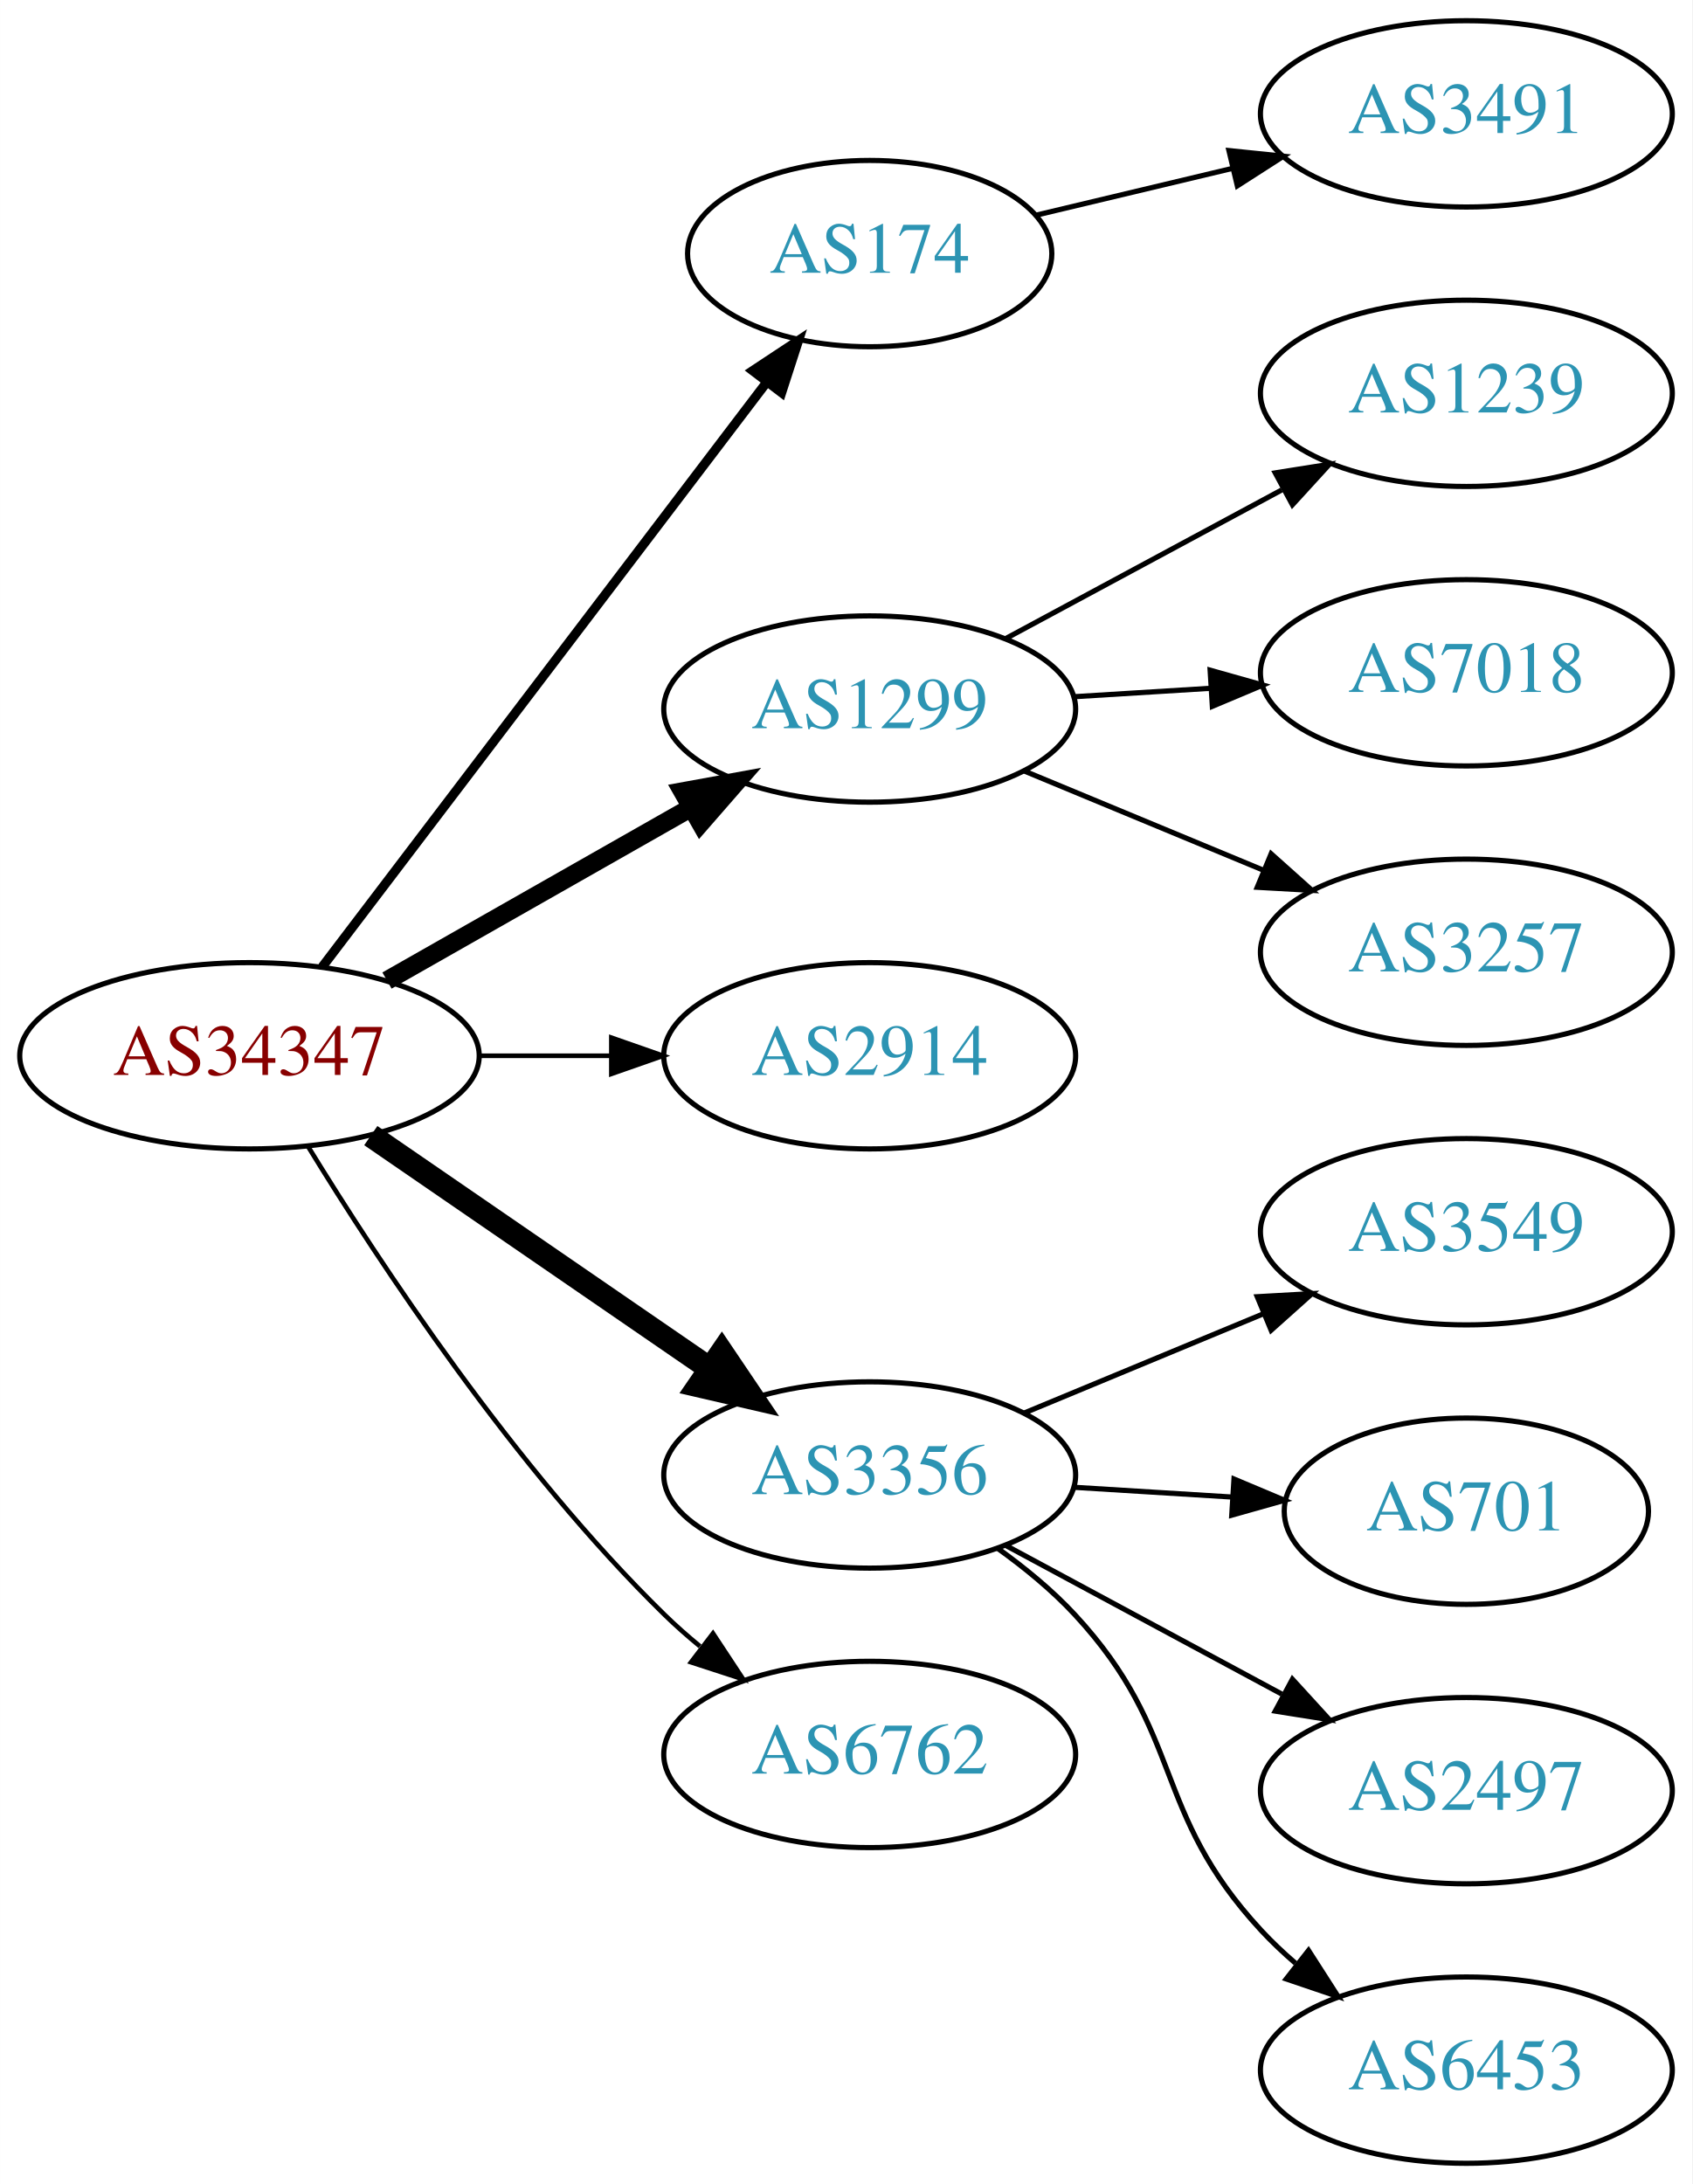
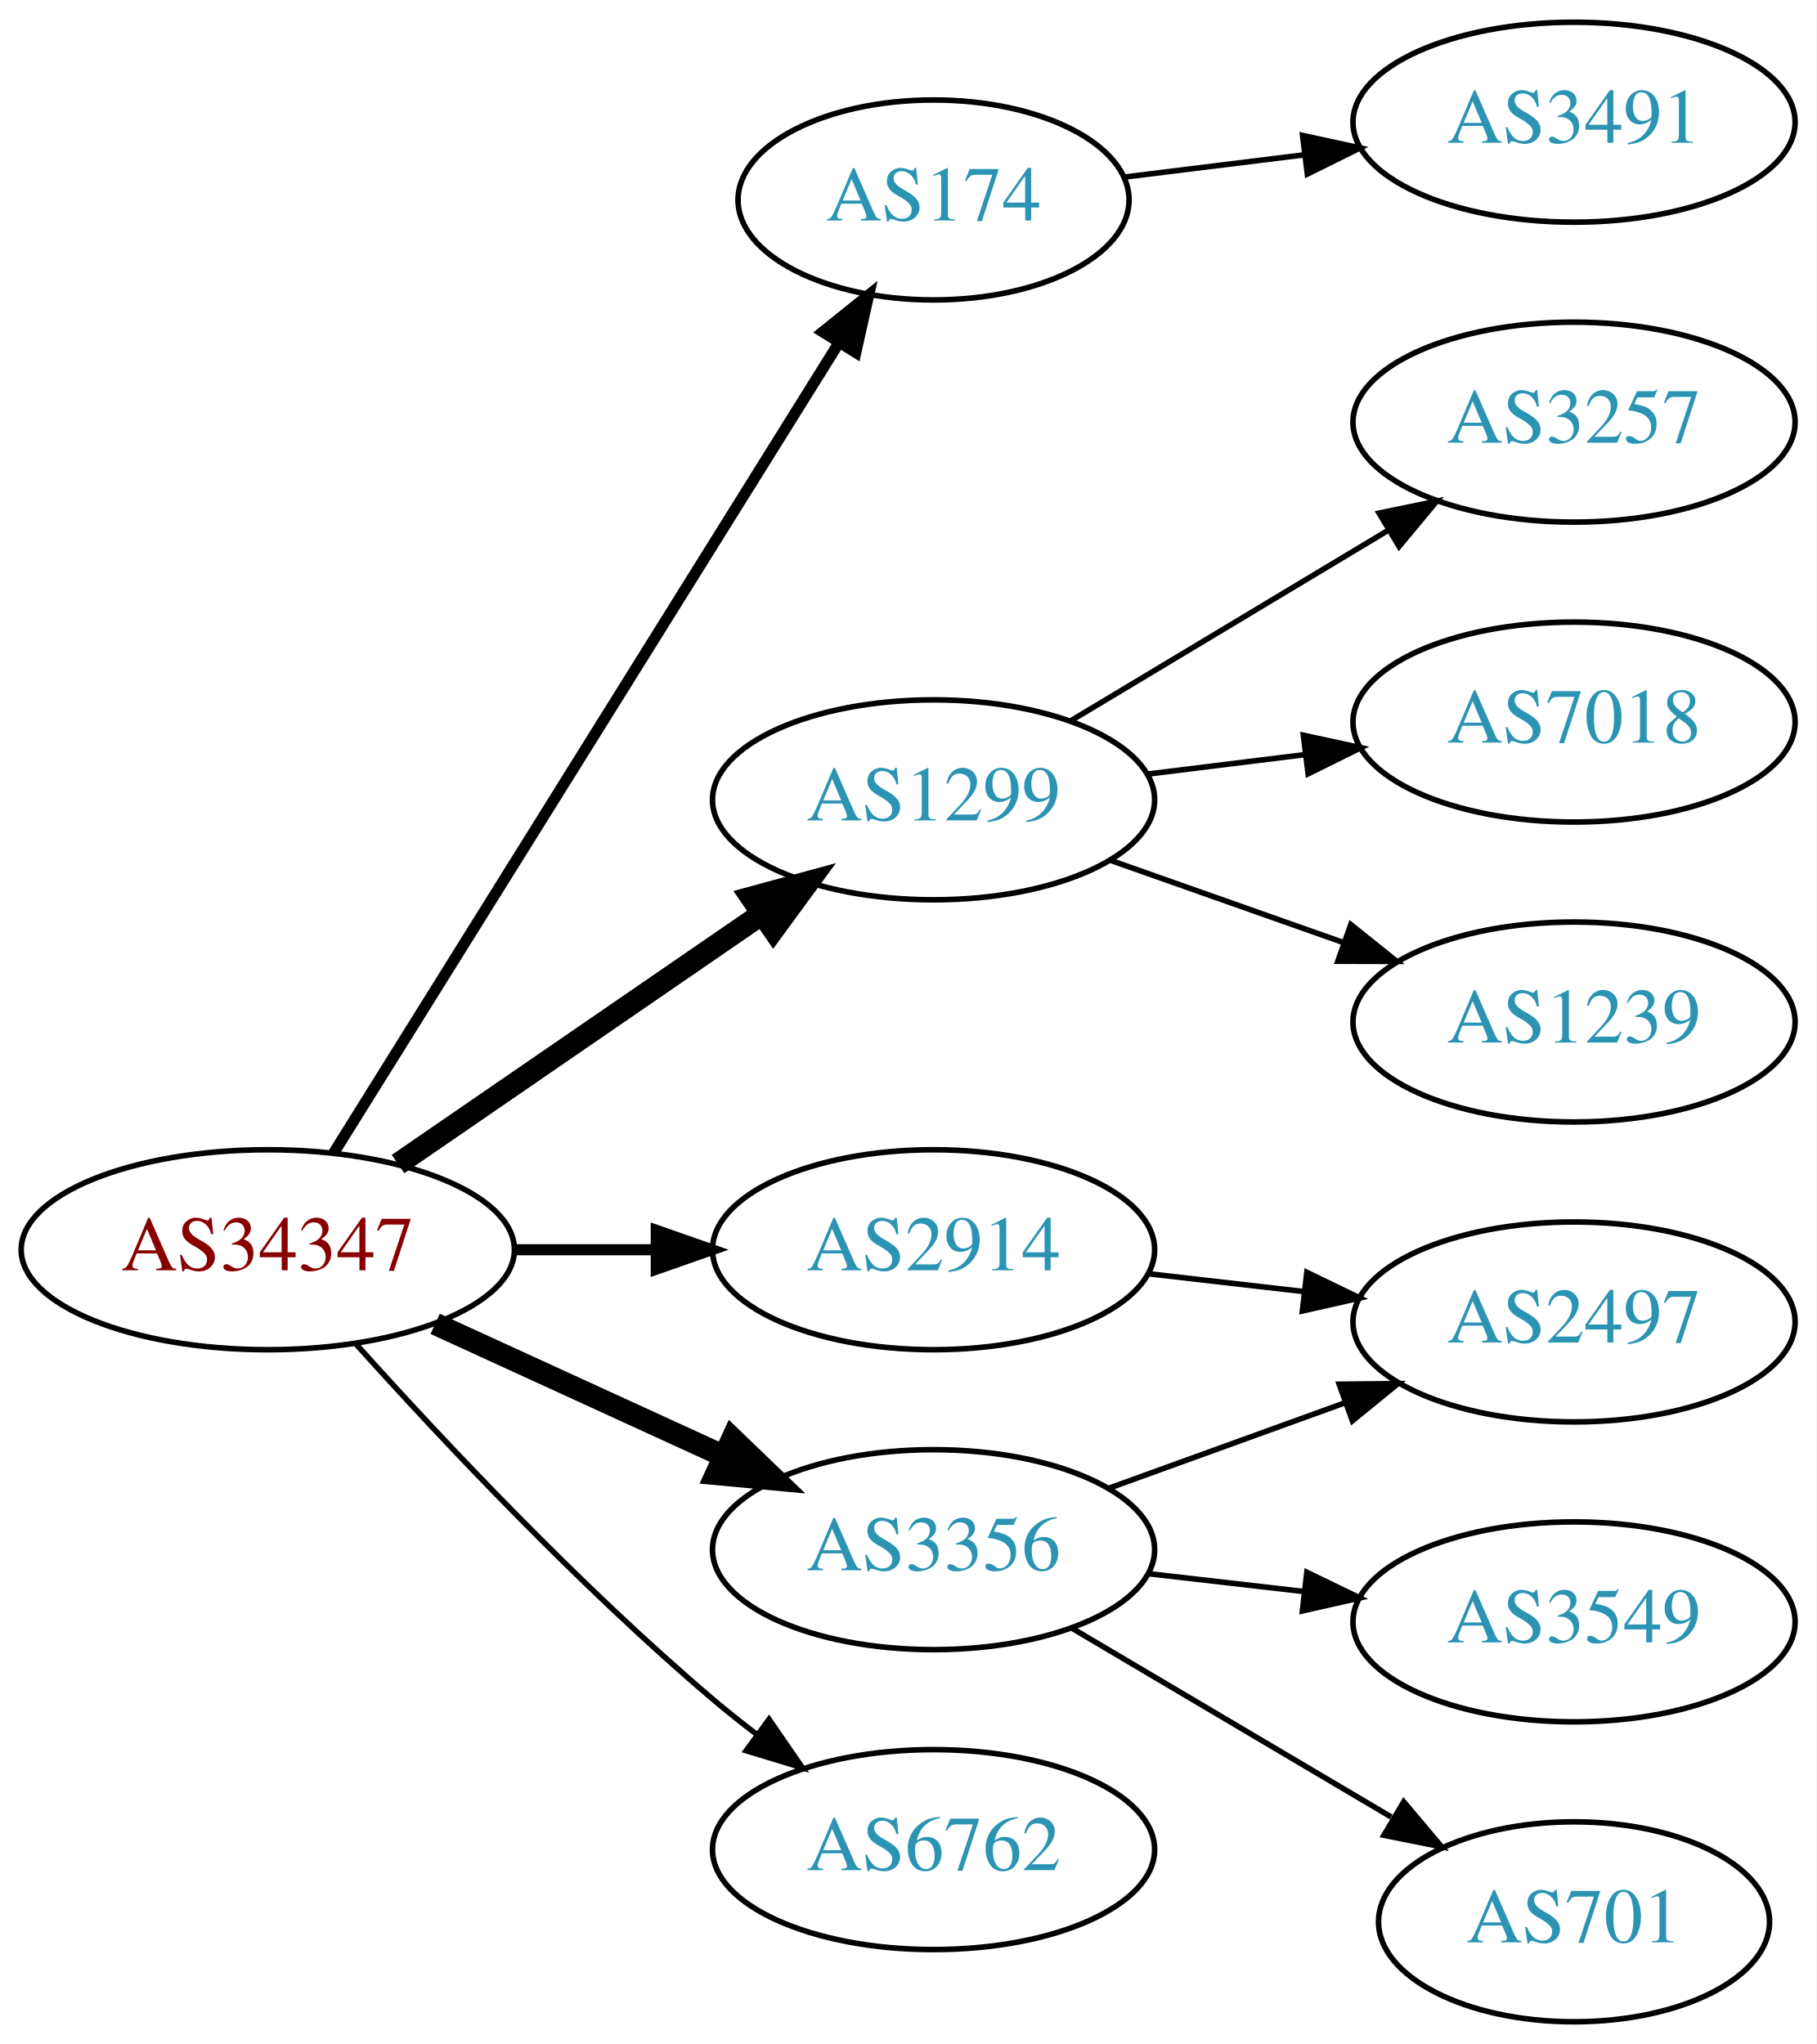
- <svg xmlns="http://www.w3.org/2000/svg" xmlns:xlink="http://www.w3.org/1999/xlink" width="327pt" height="422pt" viewBox="0.00 0.00 326.98 422.00">
-   <g id="graph0" class="graph" transform="scale(1 1) rotate(0) translate(4 418)">
-     <polygon fill="white" stroke="none" points="-4,4 -4,-418 322.978,-418 322.978,4 -4,4" />
+ <svg xmlns="http://www.w3.org/2000/svg" xmlns:xlink="http://www.w3.org/1999/xlink" width="327pt" height="368pt" viewBox="0.00 0.00 326.98 368.00">
+   <g id="graph0" class="graph" transform="scale(1 1) rotate(0) translate(4 364)">
+     <polygon fill="white" stroke="none" points="-4,4 -4,-364 322.978,-364 322.978,4 -4,4" />
    <g id="node1" class="node">
      <g id="a_node1">
        <a xlink:href="/asn/34347" xlink:title="AS34347 ~ HALLAG Kommunal GmbH [AT]">
-           <ellipse fill="#ffffff" stroke="black" cx="44.196" cy="-214" rx="44.393" ry="18" />
-           <text text-anchor="middle" x="44.196" y="-210.3" font-family="Times,serif" font-size="14.00" fill="#880000">AS34347</text>
+           <ellipse fill="#ffffff" stroke="black" cx="44.196" cy="-139" rx="44.393" ry="18" />
+           <text text-anchor="middle" x="44.196" y="-135.3" font-family="Times,serif" font-size="14.00" fill="#880000">AS34347</text>
        </a>
      </g>
    </g>
    <g id="node2" class="node">
      <g id="a_node2">
        <a xlink:href="/asn/174" xlink:title="AS174 ~ Cogent Communications [US]">
-           <ellipse fill="#ffffff" stroke="black" cx="164.039" cy="-369" rx="35.194" ry="18" />
-           <text text-anchor="middle" x="164.039" y="-365.3" font-family="Times,serif" font-size="14.00" fill="#2c94b3">AS174</text>
+           <ellipse fill="#ffffff" stroke="black" cx="164.039" cy="-328" rx="35.194" ry="18" />
+           <text text-anchor="middle" x="164.039" y="-324.3" font-family="Times,serif" font-size="14.00" fill="#2c94b3">AS174</text>
        </a>
      </g>
    </g>
    <g id="edge1" class="edge">
-       <path fill="none" stroke="black" stroke-width="1.8" d="M58.258,-231.18C79.072,-258.558 119.869,-312.219 143.957,-343.901" />
-       <polygon fill="black" stroke="black" stroke-width="1.8" points="141.438,-346.372 150.277,-352.214 147.011,-342.135 141.438,-346.372" />
+       <path fill="none" stroke="black" stroke-width="2" d="M56.071,-156.442C76.907,-189.859 122.546,-263.057 146.929,-302.163" />
+       <polygon fill="black" stroke="black" stroke-width="2" points="144.099,-304.239 152.36,-310.873 150.039,-300.536 144.099,-304.239" />
    </g>
    <g id="node3" class="node">
      <g id="a_node3">
        <a xlink:href="/asn/1299" xlink:title="AS1299 ~ Telia Carrier [EU]">
-           <ellipse fill="#ffffff" stroke="black" cx="164.039" cy="-281" rx="39.794" ry="18" />
-           <text text-anchor="middle" x="164.039" y="-277.3" font-family="Times,serif" font-size="14.00" fill="#2c94b3">AS1299</text>
+           <ellipse fill="#ffffff" stroke="black" cx="164.039" cy="-220" rx="39.794" ry="18" />
+           <text text-anchor="middle" x="164.039" y="-216.3" font-family="Times,serif" font-size="14.00" fill="#2c94b3">AS1299</text>
        </a>
      </g>
    </g>
    <g id="edge2" class="edge">
-       <path fill="none" stroke="black" stroke-width="3.6" d="M70.766,-228.538C87.985,-238.328 110.871,-251.34 129.542,-261.955" />
-       <polygon fill="black" stroke="black" stroke-width="3.6" points="127.903,-265.05 138.326,-266.95 131.363,-258.964 127.903,-265.05" />
+       <path fill="none" stroke="black" stroke-width="4" d="M67.639,-154.426C86.22,-167.198 112.781,-185.455 133.161,-199.463" />
+       <polygon fill="black" stroke="black" stroke-width="4" points="131.251,-202.398 141.475,-205.178 135.216,-196.629 131.251,-202.398" />
    </g>
    <g id="node4" class="node">
      <g id="a_node4">
        <a xlink:href="/asn/2914" xlink:title="AS2914 ~ NTT America, Inc. [US]">
-           <ellipse fill="#ffffff" stroke="black" cx="164.039" cy="-214" rx="39.794" ry="18" />
-           <text text-anchor="middle" x="164.039" y="-210.3" font-family="Times,serif" font-size="14.00" fill="#2c94b3">AS2914</text>
+           <ellipse fill="#ffffff" stroke="black" cx="164.039" cy="-139" rx="39.794" ry="18" />
+           <text text-anchor="middle" x="164.039" y="-135.3" font-family="Times,serif" font-size="14.00" fill="#2c94b3">AS2914</text>
        </a>
      </g>
    </g>
    <g id="edge3" class="edge">
-       <path fill="none" stroke="black" stroke-width="0.9" d="M88.407,-214C96.72,-214 105.482,-214 113.965,-214" />
-       <polygon fill="black" stroke="black" stroke-width="0.9" points="114.123,-217.5 124.123,-214 114.123,-210.5 114.123,-217.5" />
+       <path fill="none" stroke="black" stroke-width="2" d="M88.407,-139C96.72,-139 105.482,-139 113.965,-139" />
+       <polygon fill="black" stroke="black" stroke-width="2" points="114.123,-142.5 124.123,-139 114.123,-135.5 114.123,-142.5" />
    </g>
    <g id="node5" class="node">
      <g id="a_node5">
        <a xlink:href="/asn/3356" xlink:title="AS3356 ~ Level 3 Parent, LLC [US]">
-           <ellipse fill="#ffffff" stroke="black" cx="164.039" cy="-133" rx="39.794" ry="18" />
-           <text text-anchor="middle" x="164.039" y="-129.3" font-family="Times,serif" font-size="14.00" fill="#2c94b3">AS3356</text>
+           <ellipse fill="#ffffff" stroke="black" cx="164.039" cy="-85" rx="39.794" ry="18" />
+           <text text-anchor="middle" x="164.039" y="-81.3" font-family="Times,serif" font-size="14.00" fill="#2c94b3">AS3356</text>
        </a>
      </g>
    </g>
    <g id="edge4" class="edge">
-       <path fill="none" stroke="black" stroke-width="4.5" d="M67.639,-198.574C86.22,-185.802 112.781,-167.545 133.161,-153.537" />
-       <polygon fill="black" stroke="black" stroke-width="4.5" points="135.464,-156.731 141.475,-147.822 131.003,-150.242 135.464,-156.731" />
+       <path fill="none" stroke="black" stroke-width="4" d="M74.326,-125.652C89.937,-118.498 109.335,-109.609 126.007,-101.97" />
+       <polygon fill="black" stroke="black" stroke-width="4" points="127.826,-104.986 135.459,-97.638 124.91,-98.622 127.826,-104.986" />
    </g>
    <g id="node6" class="node">
      <g id="a_node6">
        <a xlink:href="/asn/6762" xlink:title="AS6762 ~ TELECOM ITALIA SPARKLE S.p.A. [IT]">
-           <ellipse fill="#ffffff" stroke="black" cx="164.039" cy="-79" rx="39.794" ry="18" />
-           <text text-anchor="middle" x="164.039" y="-75.3" font-family="Times,serif" font-size="14.00" fill="#2c94b3">AS6762</text>
+           <ellipse fill="#ffffff" stroke="black" cx="164.039" cy="-31" rx="39.794" ry="18" />
+           <text text-anchor="middle" x="164.039" y="-27.3" font-family="Times,serif" font-size="14.00" fill="#2c94b3">AS6762</text>
        </a>
      </g>
    </g>
    <g id="edge5" class="edge">
-       <path fill="none" stroke="black" stroke-width="0.9" d="M55.462,-196.56C69.27,-174.009 95.459,-134.278 124.392,-106 126.532,-103.908 128.849,-101.863 131.249,-99.894" />
-       <polygon fill="black" stroke="black" stroke-width="0.9" points="133.76,-102.382 139.591,-93.536 129.516,-96.815 133.76,-102.382" />
+       <path fill="none" stroke="black" d="M60.128,-121.956C75.455,-104.903 100.39,-78.35 124.392,-58 126.889,-55.883 129.55,-53.768 132.261,-51.707" />
+       <polygon fill="black" stroke="black" points="134.427,-54.459 140.437,-45.734 130.298,-48.806 134.427,-54.459" />
    </g>
    <g id="node7" class="node">
      <g id="a_node7">
        <a xlink:href="/asn/3491" xlink:title="AS3491 ~ PCCW Global, Inc. [US]">
-           <ellipse fill="#ffffff" stroke="black" cx="279.332" cy="-396" rx="39.794" ry="18" />
-           <text text-anchor="middle" x="279.332" y="-392.3" font-family="Times,serif" font-size="14.00" fill="#2c94b3">AS3491</text>
+           <ellipse fill="#ffffff" stroke="black" cx="279.332" cy="-342" rx="39.794" ry="18" />
+           <text text-anchor="middle" x="279.332" y="-338.3" font-family="Times,serif" font-size="14.00" fill="#2c94b3">AS3491</text>
        </a>
      </g>
    </g>
    <g id="edge6" class="edge">
-       <path fill="none" stroke="black" d="M196.296,-376.449C207.976,-379.233 221.472,-382.449 234.101,-385.459" />
-       <polygon fill="black" stroke="black" points="233.454,-388.903 243.993,-387.816 235.077,-382.093 233.454,-388.903" />
+       <path fill="none" stroke="black" d="M198.418,-332.125C208.508,-333.372 219.791,-334.766 230.626,-336.105" />
+       <polygon fill="black" stroke="black" points="230.469,-339.612 240.823,-337.365 231.328,-332.665 230.469,-339.612" />
    </g>
    <g id="node8" class="node">
      <g id="a_node8">
-         <a xlink:href="/asn/1239" xlink:title="AS1239 ~ Sprint [US]">
-           <ellipse fill="#ffffff" stroke="black" cx="279.332" cy="-342" rx="39.794" ry="18" />
-           <text text-anchor="middle" x="279.332" y="-338.3" font-family="Times,serif" font-size="14.00" fill="#2c94b3">AS1239</text>
+         <a xlink:href="/asn/3257" xlink:title="AS3257 ~ GTT [DE]">
+           <ellipse fill="#ffffff" stroke="black" cx="279.332" cy="-288" rx="39.794" ry="18" />
+           <text text-anchor="middle" x="279.332" y="-284.3" font-family="Times,serif" font-size="14.00" fill="#2c94b3">AS3257</text>
        </a>
      </g>
    </g>
    <g id="edge7" class="edge">
-       <path fill="none" stroke="black" d="M190.182,-294.538C205.913,-303.008 226.397,-314.037 243.659,-323.331" />
-       <polygon fill="black" stroke="black" points="242.403,-326.63 252.867,-328.289 245.721,-320.467 242.403,-326.63" />
+       <path fill="none" stroke="black" d="M188.789,-234.255C205.405,-244.229 227.801,-257.671 246.038,-268.617" />
+       <polygon fill="black" stroke="black" points="244.238,-271.618 254.613,-273.764 247.84,-265.616 244.238,-271.618" />
    </g>
    <g id="node9" class="node">
      <g id="a_node9">
        <a xlink:href="/asn/7018" xlink:title="AS7018 ~ AT&amp;T Services, Inc. [US]">
-           <ellipse fill="#ffffff" stroke="black" cx="279.332" cy="-288" rx="39.794" ry="18" />
-           <text text-anchor="middle" x="279.332" y="-284.3" font-family="Times,serif" font-size="14.00" fill="#2c94b3">AS7018</text>
+           <ellipse fill="#ffffff" stroke="black" cx="279.332" cy="-234" rx="39.794" ry="18" />
+           <text text-anchor="middle" x="279.332" y="-230.3" font-family="Times,serif" font-size="14.00" fill="#2c94b3">AS7018</text>
        </a>
      </g>
    </g>
    <g id="edge8" class="edge">
-       <path fill="none" stroke="black" d="M203.394,-283.37C211.884,-283.894 220.988,-284.457 229.822,-285.003" />
-       <polygon fill="black" stroke="black" points="229.818,-288.509 240.015,-285.633 230.25,-281.522 229.818,-288.509" />
+       <path fill="none" stroke="black" d="M202.449,-224.623C211.537,-225.746 221.374,-226.962 230.859,-228.134" />
+       <polygon fill="black" stroke="black" points="230.607,-231.629 240.961,-229.382 231.465,-224.682 230.607,-231.629" />
    </g>
    <g id="node10" class="node">
      <g id="a_node10">
-         <a xlink:href="/asn/3257" xlink:title="AS3257 ~ GTT [DE]">
-           <ellipse fill="#ffffff" stroke="black" cx="279.332" cy="-234" rx="39.794" ry="18" />
-           <text text-anchor="middle" x="279.332" y="-230.3" font-family="Times,serif" font-size="14.00" fill="#2c94b3">AS3257</text>
+         <a xlink:href="/asn/1239" xlink:title="AS1239 ~ Sprint [US]">
+           <ellipse fill="#ffffff" stroke="black" cx="279.332" cy="-180" rx="39.794" ry="18" />
+           <text text-anchor="middle" x="279.332" y="-176.3" font-family="Times,serif" font-size="14.00" fill="#2c94b3">AS1239</text>
        </a>
      </g>
    </g>
    <g id="edge9" class="edge">
-       <path fill="none" stroke="black" d="M193.92,-269.018C207.903,-263.218 224.884,-256.173 239.938,-249.928" />
-       <polygon fill="black" stroke="black" points="241.607,-253.025 249.503,-245.96 238.925,-246.559 241.607,-253.025" />
+       <path fill="none" stroke="black" d="M195.996,-209.07C208.86,-204.528 223.966,-199.195 237.702,-194.345" />
+       <polygon fill="black" stroke="black" points="239.147,-197.547 247.411,-190.917 236.816,-190.946 239.147,-197.547" />
    </g>
    <g id="node11" class="node">
      <g id="a_node11">
-         <a xlink:href="/asn/3549" xlink:title="AS3549 ~ Level 3 Parent, LLC [US]">
-           <ellipse fill="#ffffff" stroke="black" cx="279.332" cy="-180" rx="39.794" ry="18" />
-           <text text-anchor="middle" x="279.332" y="-176.3" font-family="Times,serif" font-size="14.00" fill="#2c94b3">AS3549</text>
+         <a xlink:href="/asn/2497" xlink:title="AS2497 ~ Internet Initiative Japan Inc. [JP]">
+           <ellipse fill="#ffffff" stroke="black" cx="279.332" cy="-126" rx="39.794" ry="18" />
+           <text text-anchor="middle" x="279.332" y="-122.3" font-family="Times,serif" font-size="14.00" fill="#2c94b3">AS2497</text>
        </a>
      </g>
    </g>
    <g id="edge10" class="edge">
-       <path fill="none" stroke="black" d="M193.92,-144.982C207.903,-150.782 224.884,-157.827 239.938,-164.072" />
-       <polygon fill="black" stroke="black" points="238.925,-167.441 249.503,-168.04 241.607,-160.975 238.925,-167.441" />
+       <path fill="none" stroke="black" d="M202.764,-134.671C211.745,-133.641 221.444,-132.528 230.801,-131.454" />
+       <polygon fill="black" stroke="black" points="231.236,-134.927 240.771,-130.31 230.438,-127.973 231.236,-134.927" />
+     </g>
+     <g id="edge12" class="edge">
+       <path fill="none" stroke="black" d="M195.697,-96.095C208.67,-100.79 223.963,-106.324 237.844,-111.348" />
+       <polygon fill="black" stroke="black" points="237.054,-114.784 247.648,-114.896 239.436,-108.202 237.054,-114.784" />
    </g>
    <g id="node12" class="node">
      <g id="a_node12">
-         <a xlink:href="/asn/701" xlink:title="AS701 ~ UUNET [US]">
-           <ellipse fill="#ffffff" stroke="black" cx="279.332" cy="-126" rx="35.194" ry="18" />
-           <text text-anchor="middle" x="279.332" y="-122.3" font-family="Times,serif" font-size="14.00" fill="#2c94b3">AS701</text>
+         <a xlink:href="/asn/3549" xlink:title="AS3549 ~ Level 3 Parent, LLC [US]">
+           <ellipse fill="#ffffff" stroke="black" cx="279.332" cy="-72" rx="39.794" ry="18" />
+           <text text-anchor="middle" x="279.332" y="-68.3" font-family="Times,serif" font-size="14.00" fill="#2c94b3">AS3549</text>
        </a>
      </g>
    </g>
    <g id="edge11" class="edge">
-       <path fill="none" stroke="black" d="M203.394,-130.63C213.209,-130.024 223.844,-129.367 233.935,-128.743" />
-       <polygon fill="black" stroke="black" points="234.431,-132.219 244.196,-128.109 233.999,-125.233 234.431,-132.219" />
+       <path fill="none" stroke="black" d="M202.764,-80.671C211.745,-79.641 221.444,-78.528 230.801,-77.454" />
+       <polygon fill="black" stroke="black" points="231.236,-80.927 240.771,-76.31 230.438,-73.973 231.236,-80.927" />
    </g>
    <g id="node13" class="node">
      <g id="a_node13">
-         <a xlink:href="/asn/2497" xlink:title="AS2497 ~ Internet Initiative Japan Inc. [JP]">
-           <ellipse fill="#ffffff" stroke="black" cx="279.332" cy="-72" rx="39.794" ry="18" />
-           <text text-anchor="middle" x="279.332" y="-68.3" font-family="Times,serif" font-size="14.00" fill="#2c94b3">AS2497</text>
-         </a>
-       </g>
-     </g>
-     <g id="edge12" class="edge">
-       <path fill="none" stroke="black" d="M190.182,-119.462C205.913,-110.992 226.397,-99.963 243.659,-90.669" />
-       <polygon fill="black" stroke="black" points="245.721,-93.534 252.867,-85.711 242.403,-87.37 245.721,-93.534" />
-     </g>
-     <g id="node14" class="node">
-       <g id="a_node14">
-         <a xlink:href="/asn/6453" xlink:title="AS6453 ~ TATA COMMUNICATIONS (AMERICA) INC [US]">
-           <ellipse fill="#ffffff" stroke="black" cx="279.332" cy="-18" rx="39.794" ry="18" />
-           <text text-anchor="middle" x="279.332" y="-14.3" font-family="Times,serif" font-size="14.00" fill="#2c94b3">AS6453</text>
+         <a xlink:href="/asn/701" xlink:title="AS701 ~ UUNET [US]">
+           <ellipse fill="#ffffff" stroke="black" cx="279.332" cy="-18" rx="35.194" ry="18" />
+           <text text-anchor="middle" x="279.332" y="-14.3" font-family="Times,serif" font-size="14.00" fill="#2c94b3">AS701</text>
        </a>
      </g>
    </g>
    <g id="edge13" class="edge">
-       <path fill="none" stroke="black" d="M188.817,-118.786C194.065,-115.02 199.347,-110.684 203.685,-106 225.076,-82.903 218.294,-68.097 239.685,-45 241.719,-42.804 243.959,-40.685 246.307,-38.665" />
-       <polygon fill="black" stroke="black" points="248.834,-41.133 254.554,-32.214 244.521,-35.619 248.834,-41.133" />
+       <path fill="none" stroke="black" d="M189.065,-70.791C205.769,-60.912 228.214,-47.639 246.419,-36.873" />
+       <polygon fill="black" stroke="black" points="248.673,-39.606 255.499,-31.503 245.11,-33.581 248.673,-39.606" />
    </g>
  </g>
</svg>
